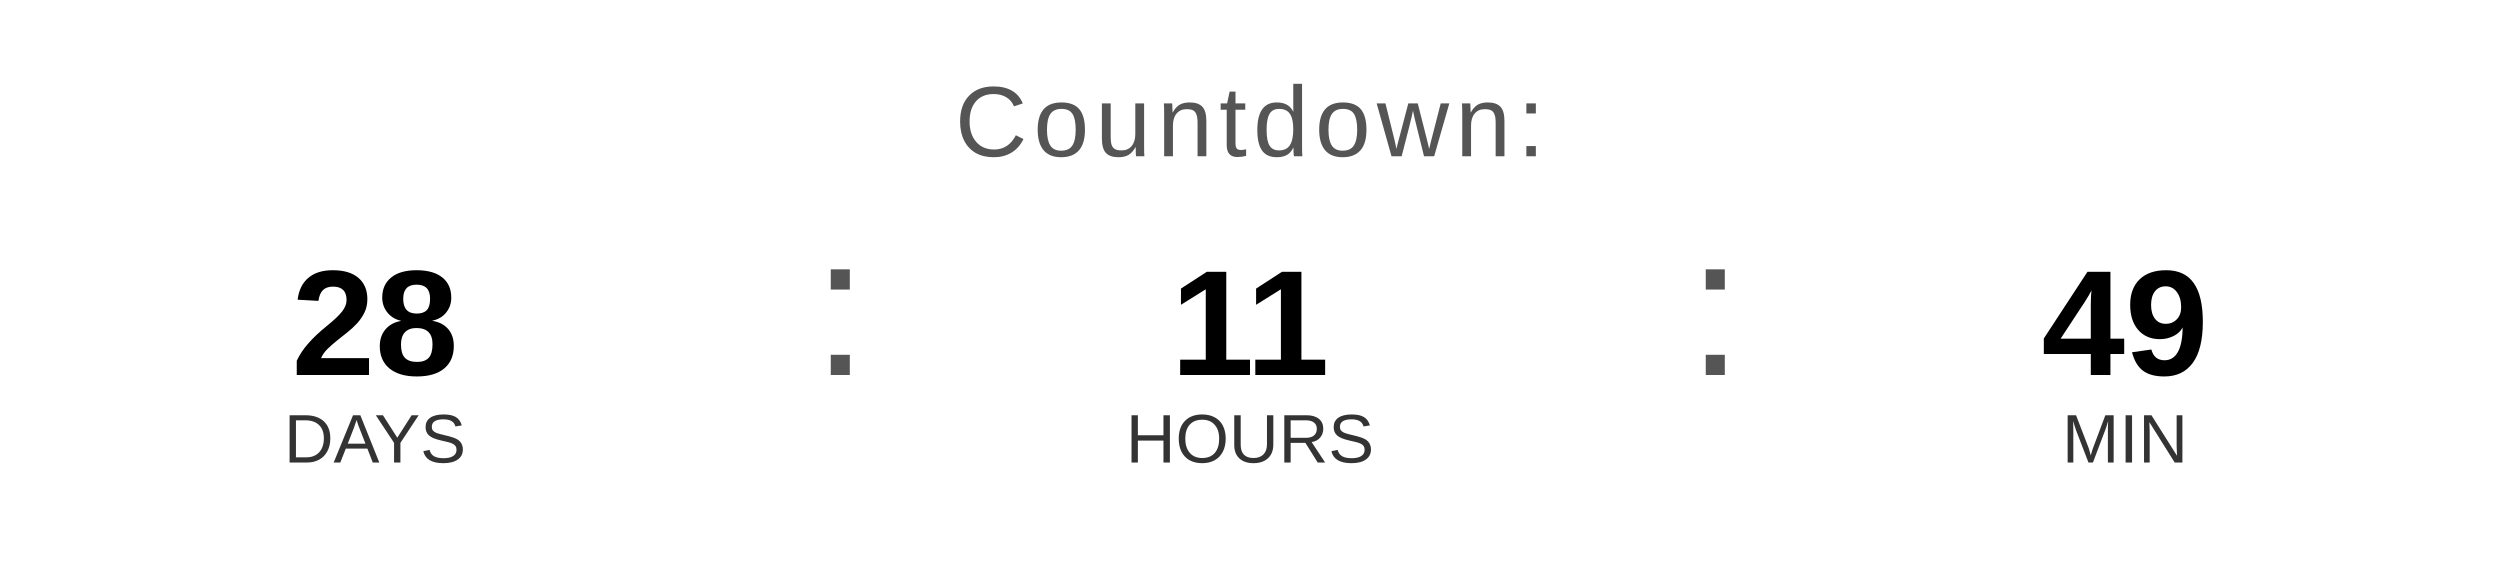
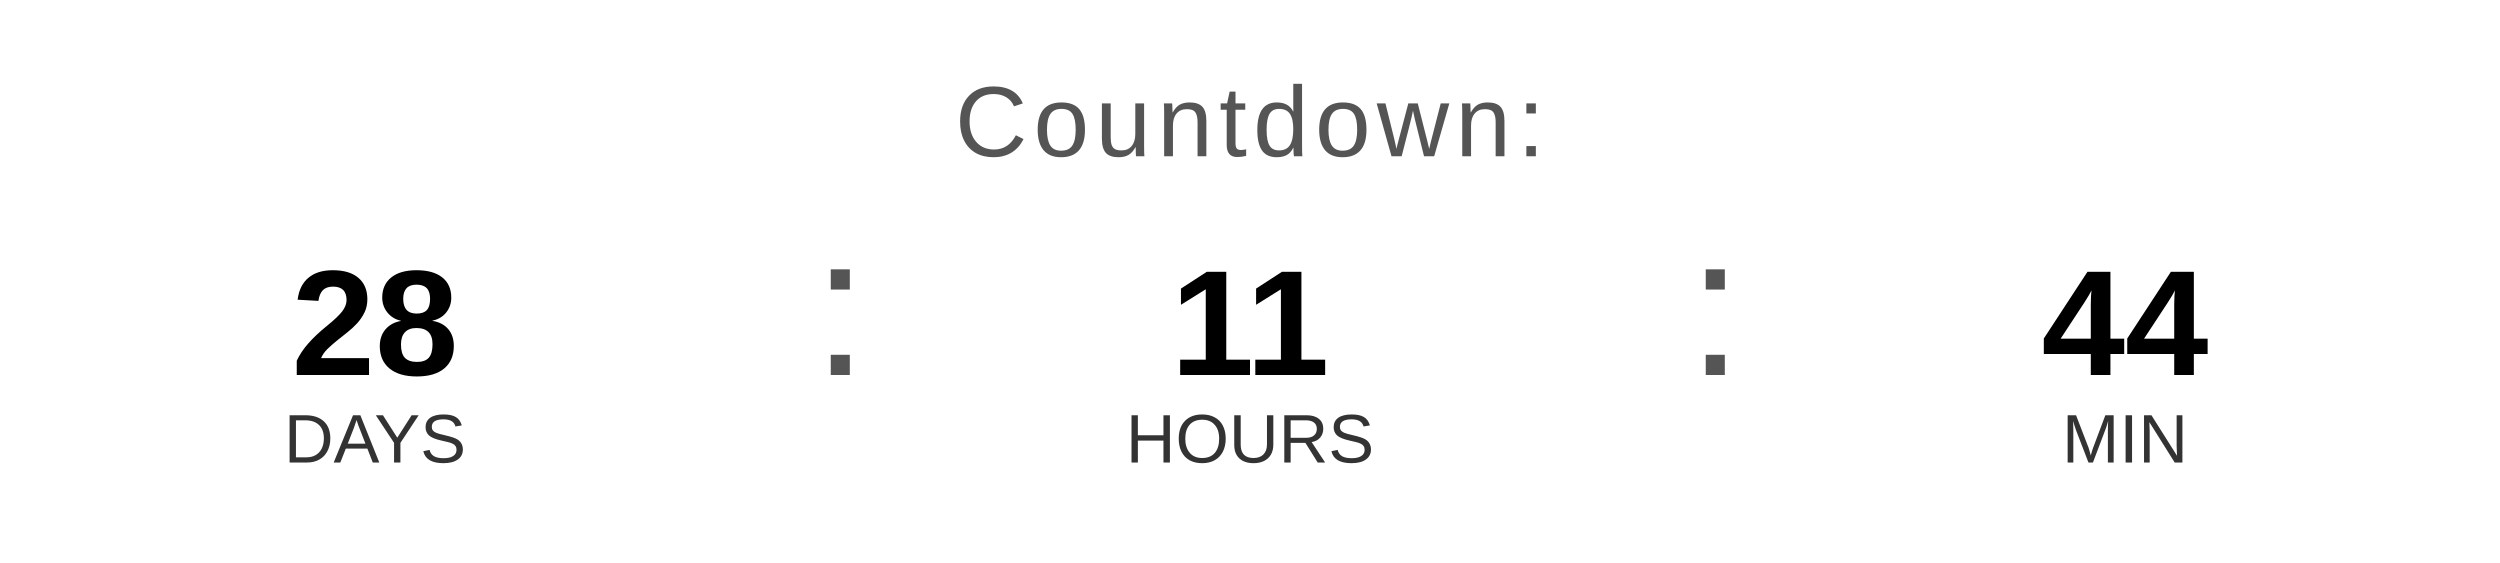
<svg xmlns="http://www.w3.org/2000/svg" width="400" height="90" viewBox="0 0 400 90">
  <text x="200" y="25" font-family="Arial, Helvetica, sans-serif" font-size="16" fill="#555555" text-anchor="middle" letter-spacing="1">
    Countdown:
  </text>
  <text x="60" y="60" font-family="Arial, Helvetica, sans-serif" font-size="24" font-weight="bold" fill="#000000" text-anchor="middle">28</text>
  <text x="60" y="74" font-family="Arial, Helvetica, sans-serif" font-size="11" fill="#333333" text-anchor="middle">DAYS</text>
  <text x="130" y="60" font-family="Arial, sans-serif" font-size="32" fill="#555555">:</text>
  <text x="200" y="60" font-family="Arial, Helvetica, sans-serif" font-size="24" font-weight="bold" fill="#000000" text-anchor="middle">11</text>
  <text x="200" y="74" font-family="Arial, Helvetica, sans-serif" font-size="11" fill="#333333" text-anchor="middle">HOURS</text>
  <text x="270" y="60" font-family="Arial, sans-serif" font-size="32" fill="#555555">:</text>
-   <text x="340" y="60" font-family="Arial, Helvetica, sans-serif" font-size="24" font-weight="bold" fill="#000000" text-anchor="middle">49</text>
+   <text x="340" y="60" font-family="Arial, Helvetica, sans-serif" font-size="24" font-weight="bold" fill="#000000" text-anchor="middle">44</text>
  <text x="340" y="74" font-family="Arial, Helvetica, sans-serif" font-size="11" fill="#333333" text-anchor="middle">MIN</text>
</svg>
